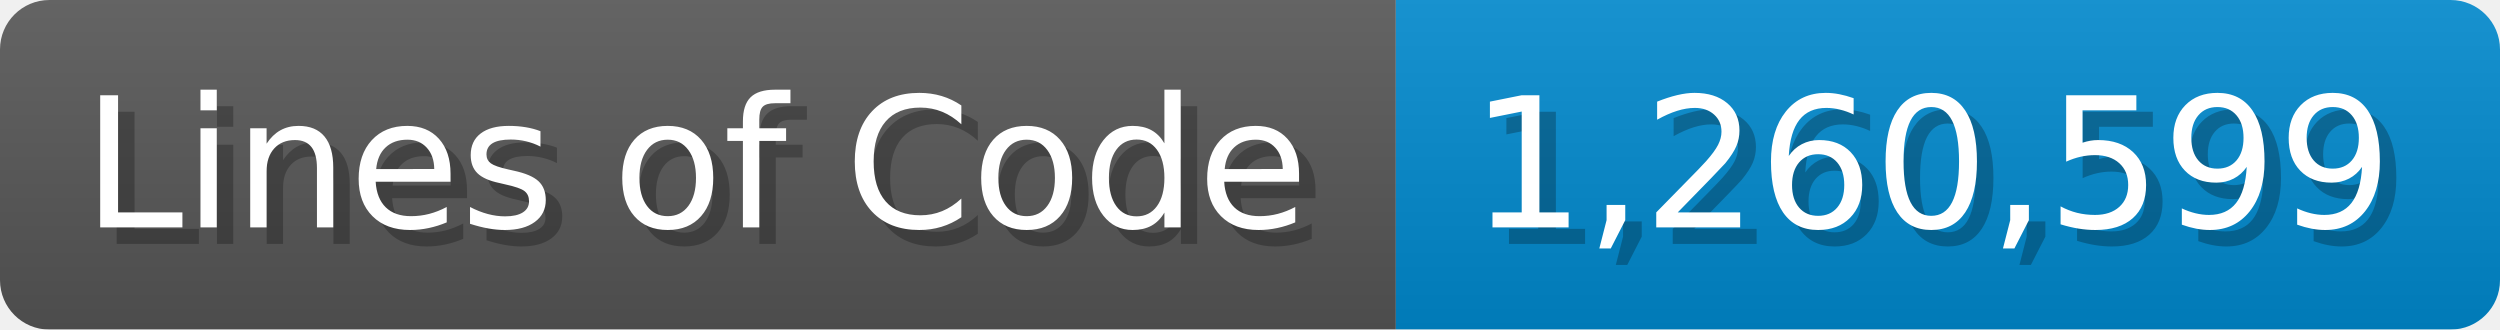
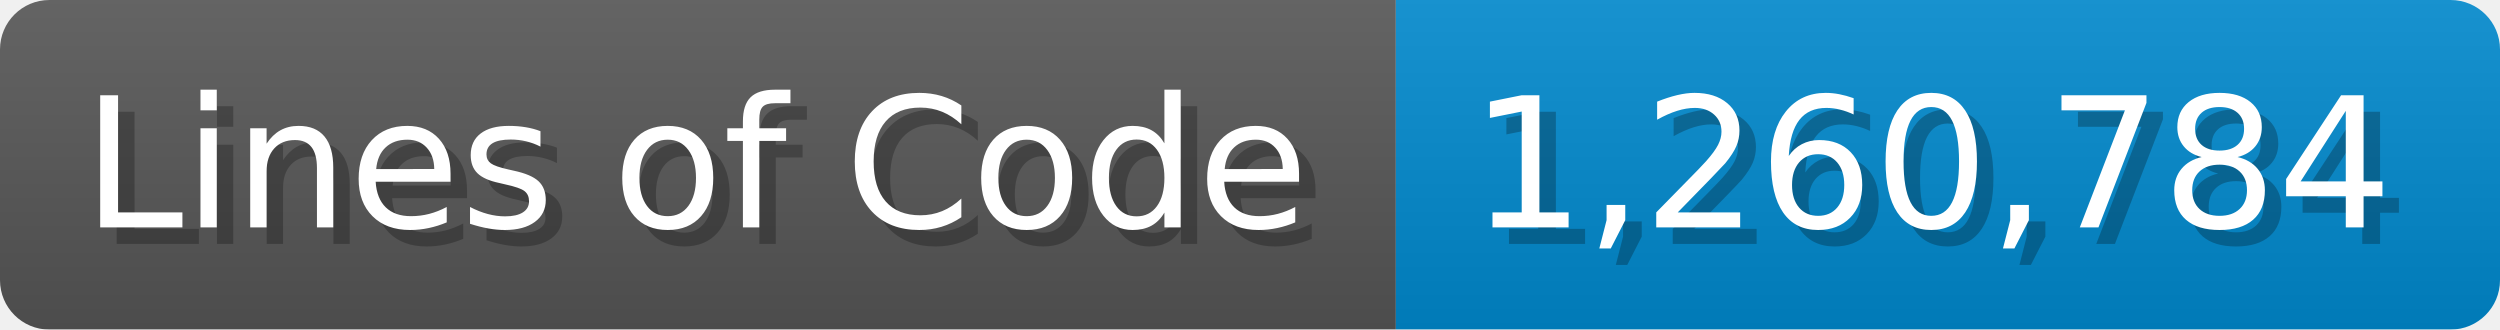
<svg xmlns="http://www.w3.org/2000/svg" width="151.7" height="20" viewBox="0 0 1517 200">
  <linearGradient id="a" x2="0" y2="100%">
    <stop offset="0" stop-opacity=".1" stop-color="#EEE" />
    <stop offset="1" stop-opacity=".1" />
  </linearGradient>
  <mask id="m">
    <rect width="1517" height="200" rx="30" fill="#FFF" />
  </mask>
  <g mask="url(#m)">
    <rect width="847" height="200" fill="#555" />
    <rect width="670" height="200" fill="#08C" x="847" />
    <rect width="1517" height="200" fill="url(#a)" />
  </g>
  <g fill="#fff" text-anchor="start" font-family="Verdana,DejaVu Sans,sans-serif" font-size="110">
    <text x="60" y="148" textLength="747" fill="#000" opacity="0.25">Lines of Code</text>
    <text x="50" y="138" textLength="747">Lines of Code</text>
-     <text x="902" y="148" textLength="570" fill="#000" opacity="0.25">1,260,599</text>
-     <text x="892" y="138" textLength="570">1,260,599</text>
+     <text x="902" y="148" textLength="570" fill="#000" opacity="0.25">1,260,784</text>
+     <text x="892" y="138" textLength="570">1,260,784</text>
  </g>
</svg>
